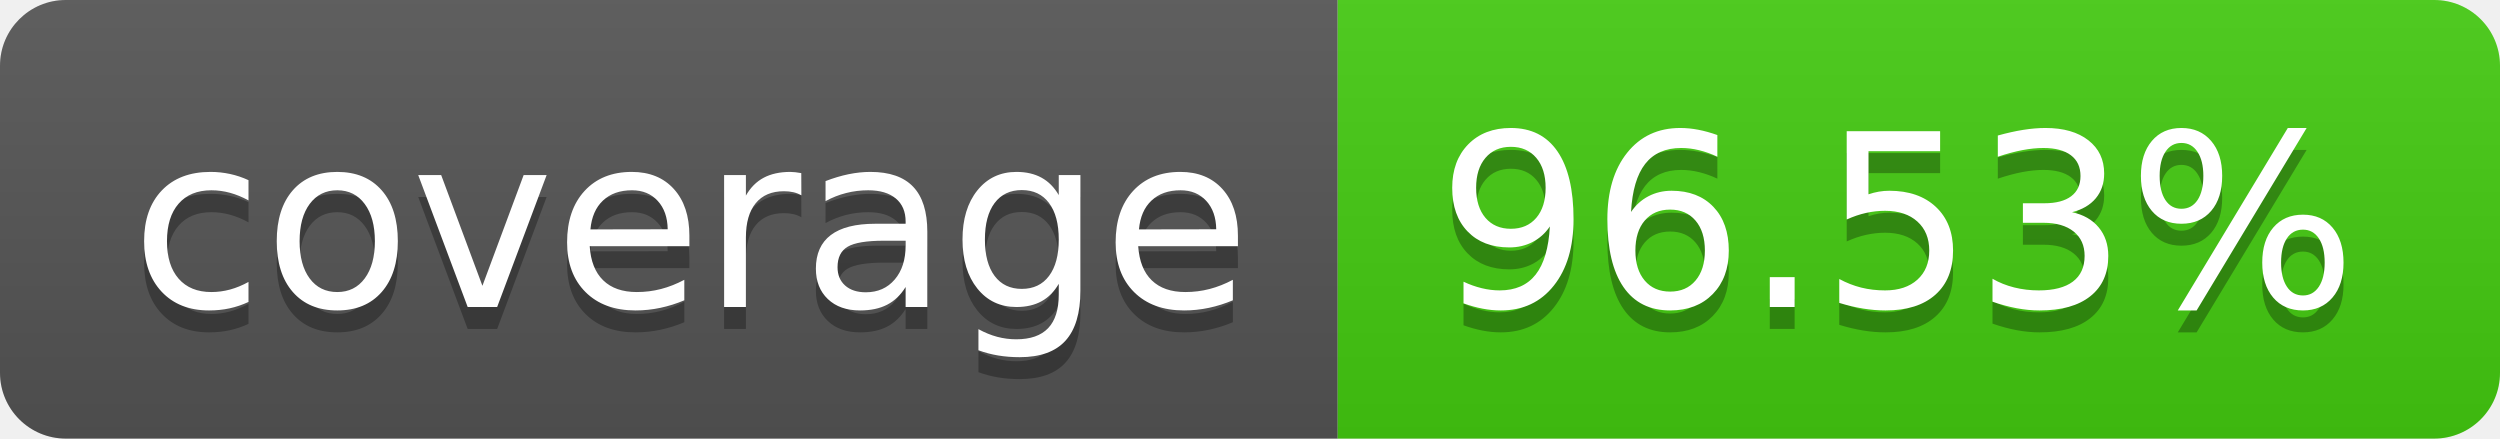
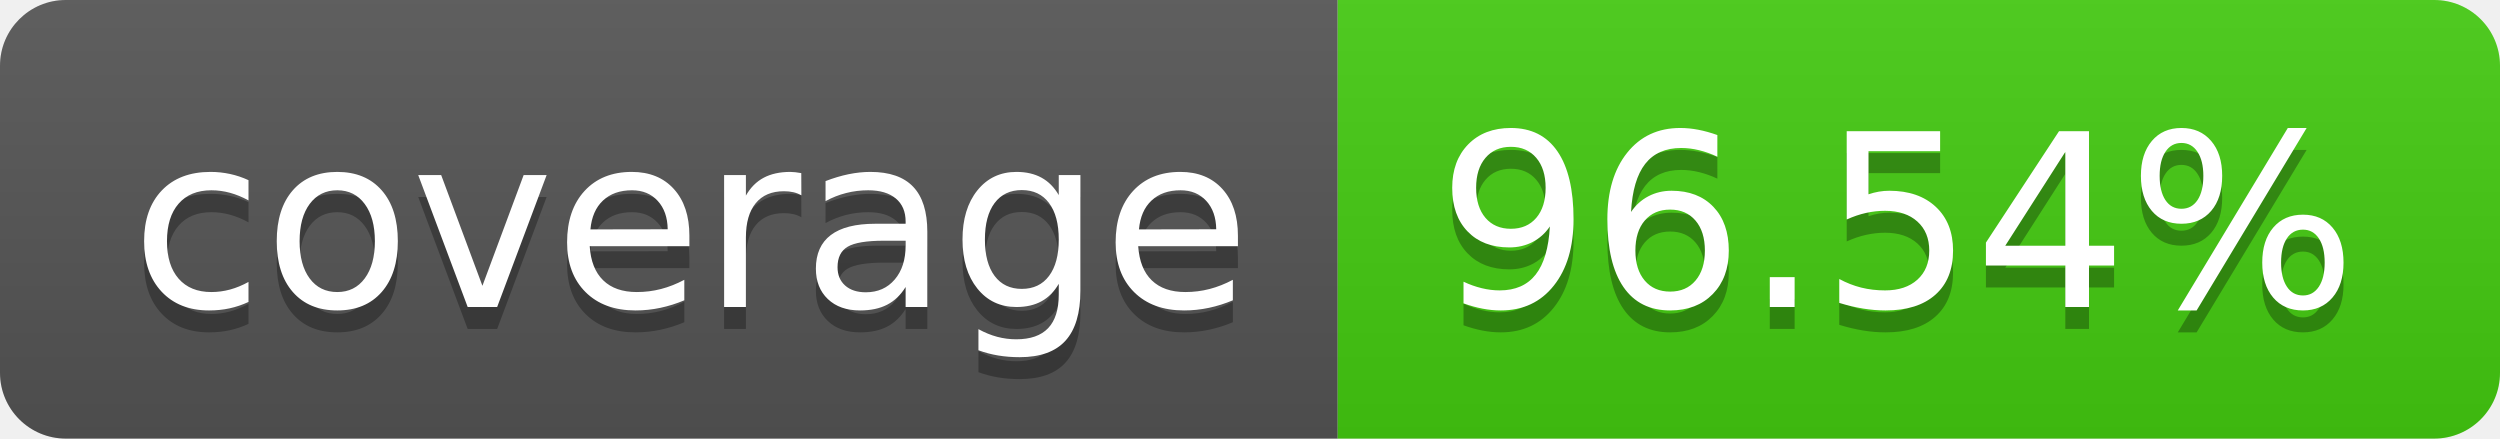
- <svg xmlns="http://www.w3.org/2000/svg" width="114" height="20" role="img" aria-label="coverage: 96.53%">
+ <svg xmlns="http://www.w3.org/2000/svg" width="114" height="20" role="img" aria-label="coverage: 96.54%">
  <linearGradient id="s" x2="0" y2="100%">
    <stop offset="0" stop-color="#bbb" stop-opacity=".1" />
    <stop offset="1" stop-opacity=".1" />
  </linearGradient>
  <clipPath id="r">
    <rect width="114" height="20" rx="3" fill="#fff" />
  </clipPath>
  <g clip-path="url(#r)">
    <rect width="61" height="20" fill="#555" />
    <rect x="61" width="53" height="20" fill="#4c1" />
    <rect width="114" height="20" fill="url(#s)" />
  </g>
  <g fill="#fff" text-anchor="middle" font-family="Verdana,Geneva,DejaVu Sans,sans-serif" text-rendering="geometricPrecision" font-size="110">
    <text aria-hidden="true" x="315" y="150" fill="#010101" fill-opacity=".3" transform="scale(.1)" textLength="510">coverage</text>
    <text x="315" y="140" transform="scale(.1)" fill="#fff" textLength="510">coverage</text>
-     <text aria-hidden="true" x="865" y="150" fill="#010101" fill-opacity=".3" transform="scale(.1)" textLength="430">96.53%</text>
-     <text x="865" y="140" transform="scale(.1)" fill="#fff" textLength="430">96.53%</text>
+     <text aria-hidden="true" x="865" y="150" fill="#010101" fill-opacity=".3" transform="scale(.1)" textLength="430">96.54%</text>
+     <text x="865" y="140" transform="scale(.1)" fill="#fff" textLength="430">96.54%</text>
  </g>
</svg>
